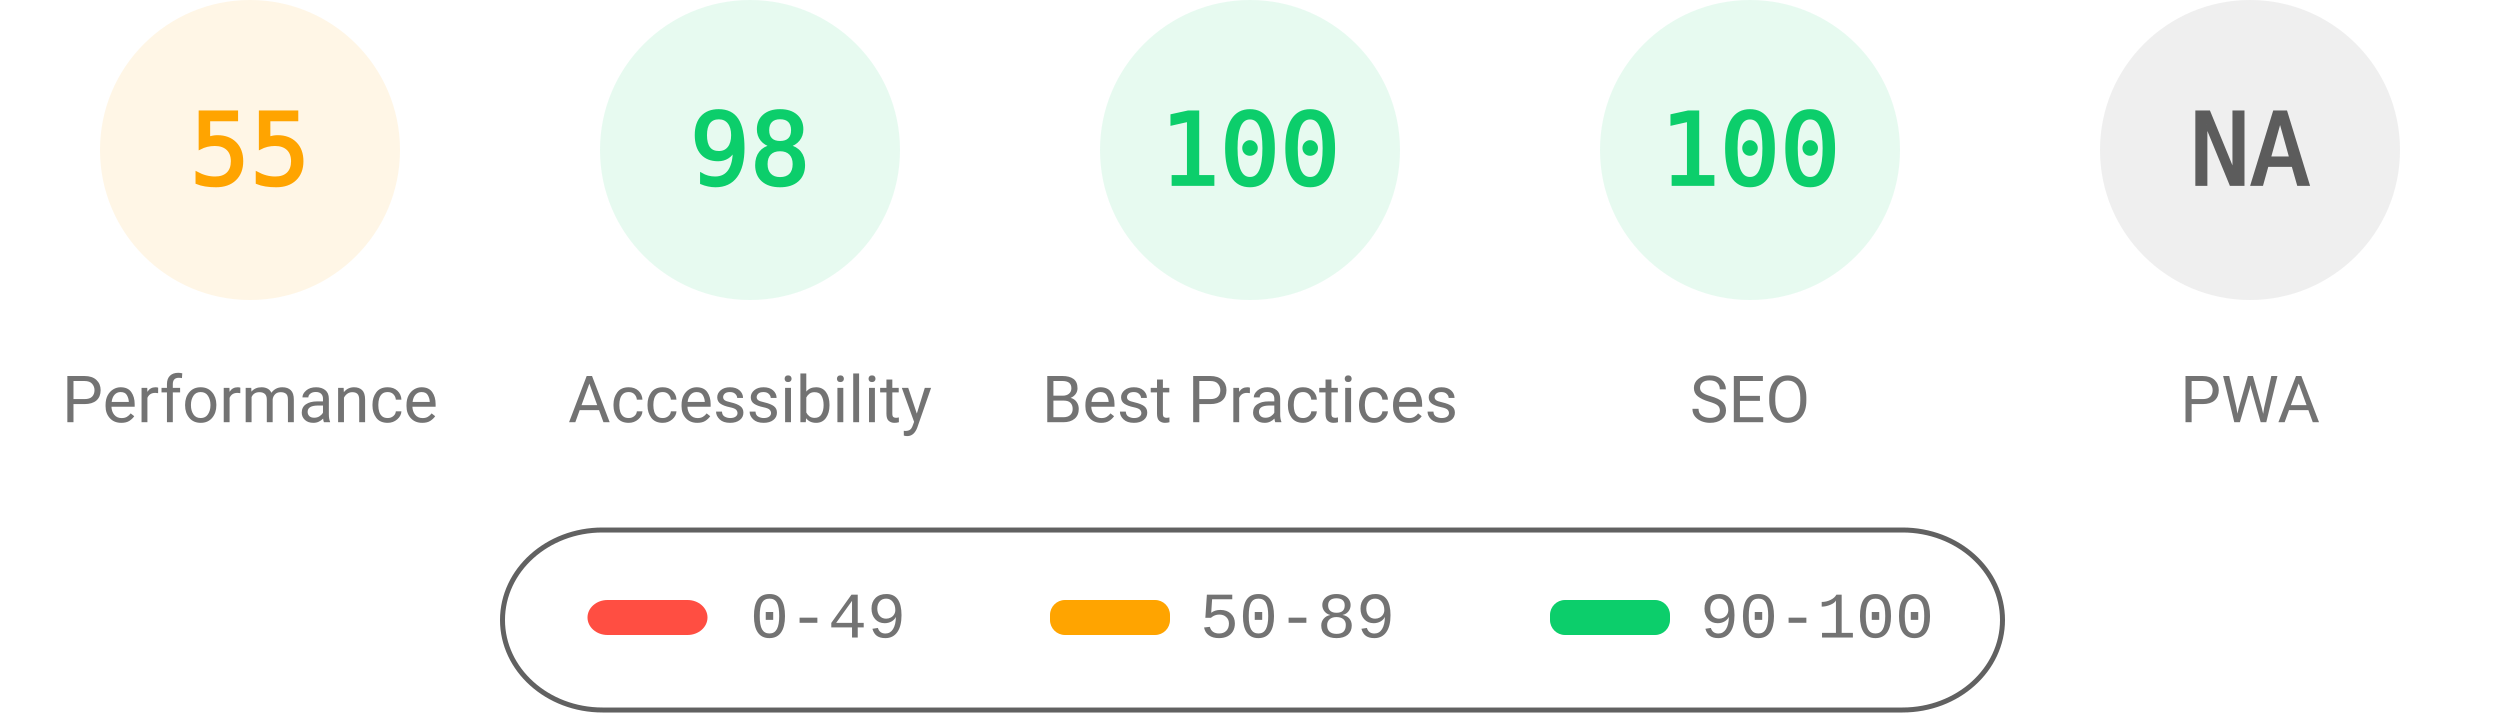
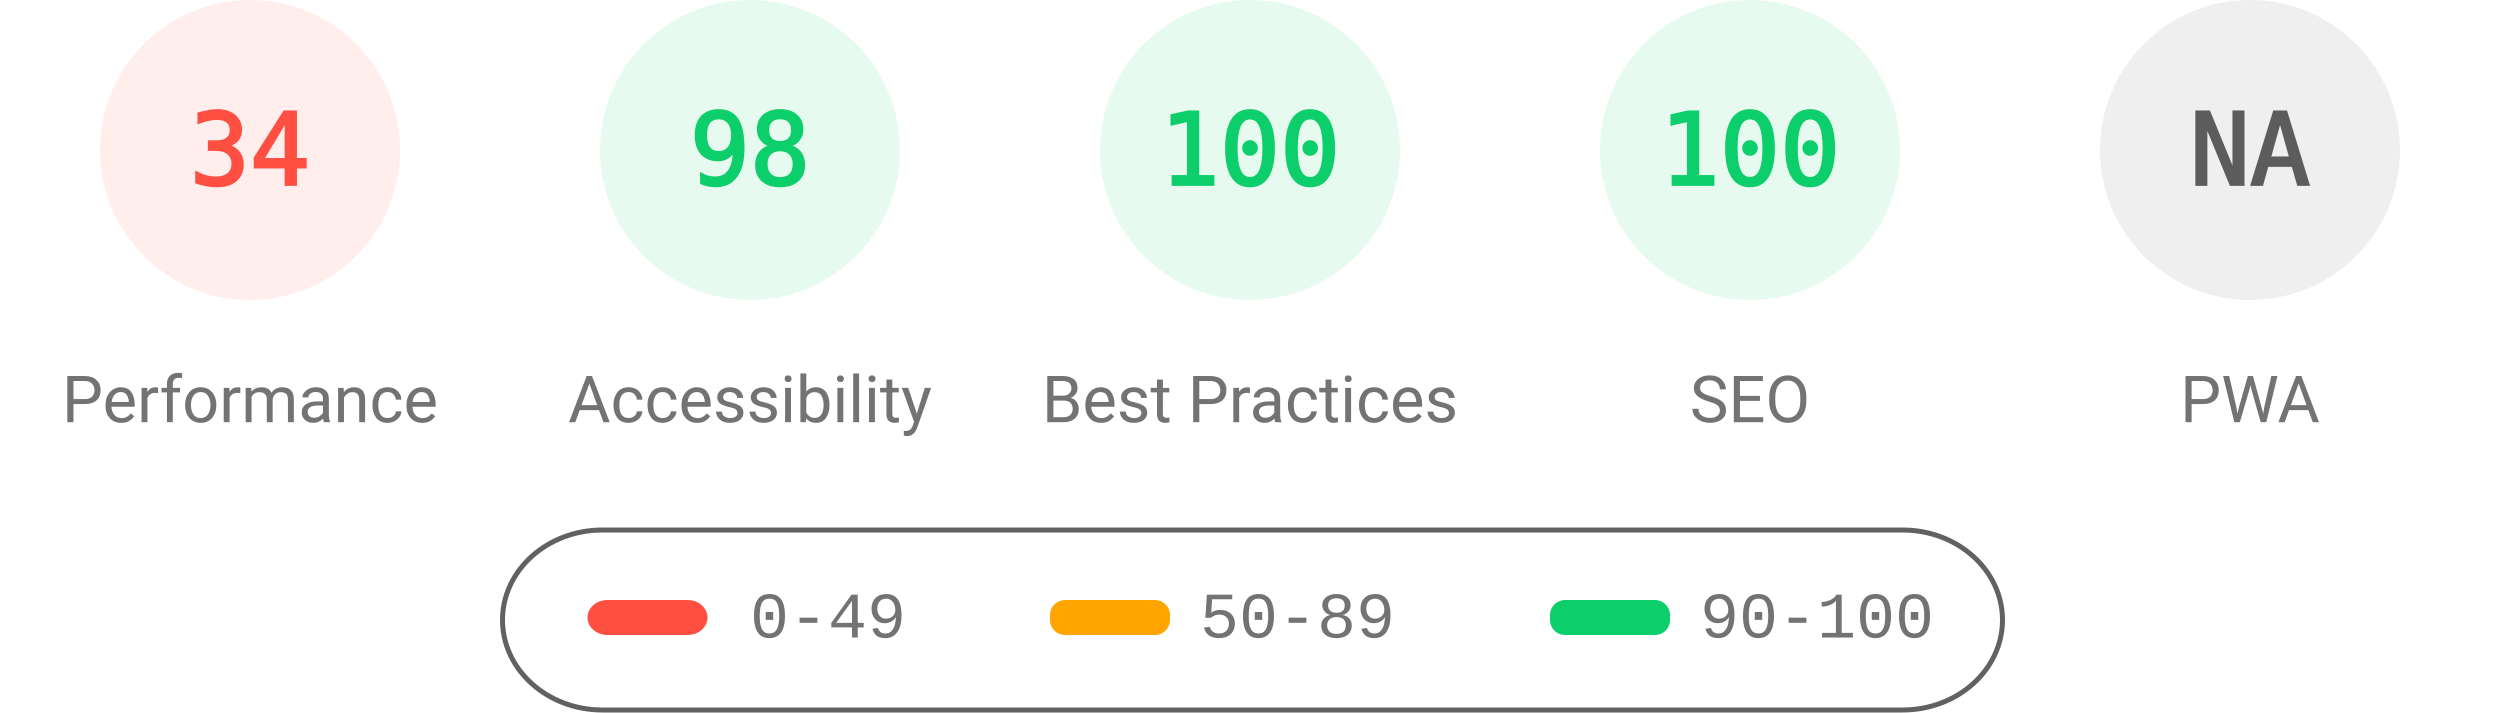
<svg xmlns="http://www.w3.org/2000/svg" fill="none" width="1000" height="285">
  <style>.gauge-base{opacity:.1}.gauge-arc{fill:none;animation-delay:250ms;stroke-linecap:round;transform:rotate(-90deg);transform-origin:100px 60px;animation:load-gauge 1s ease forwards}.guage-text{font-size:40px;font-family:monospace;text-align:center}.guage-red{color:#ff4e42;fill:#ff4e42;stroke:#ff4e42}.guage-orange{color:#ffa400;fill:#ffa400;stroke:#ffa400}.guage-green{color:#0cce6b;fill:#0cce6b;stroke:#0cce6b}.guage-undefined{color:#5c5c5c;fill:#5c5c5c;stroke:#5c5c5c}.guage-title{color:#737373;fill:#737373;stroke:none;font-size:26px;line-height:26px;font-family:Roboto,Halvetica,Arial,sans-serif}@keyframes load-gauge{from{stroke-dasharray:0 352.858}}</style>
-   <svg class="guage-div guage-perf guage-orange" viewBox="0 0 200 200" width="200" height="200">
+   <svg class="guage-div guage-perf guage-red" viewBox="0 0 200 200" width="200" height="200">
    <circle class="gauge-base" r="56" cx="100" cy="60" stroke-width="8" />
-     <circle class="gauge-arc guage-arc-1" r="56" cx="100" cy="60" stroke-width="8" style="stroke-dasharray:193.522,351.858" />
-     <text class="guage-text" x="100" y="60" alignment-baseline="central" dominant-baseline="central" text-anchor="middle">55</text>
+     <circle class="gauge-arc guage-arc-1" r="56" cx="100" cy="60" stroke-width="8" style="stroke-dasharray:119.632,351.858" />
+     <text class="guage-text" x="100" y="60" alignment-baseline="central" dominant-baseline="central" text-anchor="middle">34</text>
    <text class="guage-title" x="100" y="160" alignment-baseline="central" dominant-baseline="central" text-anchor="middle">Performance</text>
  </svg>
  <svg class="guage-div guage-acc guage-green" viewBox="0 0 200 200" width="200" height="200" x="200">
    <circle class="gauge-base" r="56" cx="100" cy="60" stroke-width="8" />
    <circle class="gauge-arc guage-arc-2" r="56" cx="100" cy="60" stroke-width="8" style="stroke-dasharray:344.821,351.858" />
    <text class="guage-text" x="100" y="60" alignment-baseline="central" dominant-baseline="central" text-anchor="middle">98</text>
    <text class="guage-title" x="100" y="160" alignment-baseline="central" dominant-baseline="central" text-anchor="middle">Accessibility</text>
  </svg>
  <svg class="guage-div guage-best guage-green" viewBox="0 0 200 200" width="200" height="200" x="400">
    <circle class="gauge-base" r="56" cx="100" cy="60" stroke-width="8" />
    <circle class="gauge-arc guage-arc-3" r="56" cx="100" cy="60" stroke-width="8" style="stroke-dasharray:351.858,351.858" />
    <text class="guage-text" x="100" y="60" alignment-baseline="central" dominant-baseline="central" text-anchor="middle">100</text>
    <text class="guage-title" x="100" y="160" alignment-baseline="central" dominant-baseline="central" text-anchor="middle">Best Practices</text>
  </svg>
  <svg class="guage-div guage-seo guage-green" viewBox="0 0 200 200" width="200" height="200" x="600">
    <circle class="gauge-base" r="56" cx="100" cy="60" stroke-width="8" />
    <circle class="gauge-arc guage-arc-4" r="56" cx="100" cy="60" stroke-width="8" style="stroke-dasharray:351.858,351.858" />
    <text class="guage-text" x="100" y="60" alignment-baseline="central" dominant-baseline="central" text-anchor="middle">100</text>
    <text class="guage-title" x="100" y="160" alignment-baseline="central" dominant-baseline="central" text-anchor="middle">SEO</text>
  </svg>
  <svg class="guage-div guage-pwa guage-undefined" viewBox="0 0 200 200" width="200" height="200" x="800">
    <circle class="gauge-base" r="56" cx="100" cy="60" stroke-width="8" />
    <circle class="gauge-arc guage-arc-4" r="56" cx="100" cy="60" stroke-width="8" style="stroke-dasharray:351.858,351.858" />
    <text class="guage-text" x="100" y="60" alignment-baseline="central" dominant-baseline="central" text-anchor="middle">NA</text>
    <text class="guage-title" x="100" y="160" alignment-baseline="central" dominant-baseline="central" text-anchor="middle">PWA</text>
  </svg>
  <svg width="604" height="76" x="200" y="210">
    <path fill="none" id="canvas_background" d="M-1-1h604v80H-1z" />
    <rect fill-opacity="0" stroke="#616161" stroke-width="2" rx="40" id="svg_2" height="72" width="600" y="2" x="1" fill="#000" />
    <rect stroke="#000" rx="8" id="svg_3" height="14" width="48" y="30" x="35" stroke-opacity="null" stroke-width="0" fill="#ff4e42" />
    <rect stroke="#000" rx="6" id="svg_4" height="14" width="48" y="30" x="220" stroke-opacity="null" stroke-width="0" fill="#ffa400" />
    <rect stroke="#000" rx="6" id="svg_5" height="14" width="48" y="30" x="420" stroke-opacity="null" stroke-width="0" fill="#0cce6b" />
    <text xml:space="preserve" text-anchor="start" font-family="'Courier New', Courier, monospace" font-size="26" id="svg_6" y="45" x="100" stroke-opacity="null" stroke-width="0" stroke="#000" fill="#737373">0-49</text>
    <text xml:space="preserve" text-anchor="start" font-family="'Courier New', Courier, monospace" font-size="26" id="svg_7" y="45" x="280" stroke-opacity="null" stroke-width="0" stroke="#000" fill="#737373">50-89</text>
    <text xml:space="preserve" text-anchor="start" font-family="'Courier New', Courier, monospace" font-size="26" id="svg_8" y="45" x="480" stroke-opacity="null" stroke-width="0" stroke="#000" fill="#737373">90-100</text>
  </svg>
</svg>
